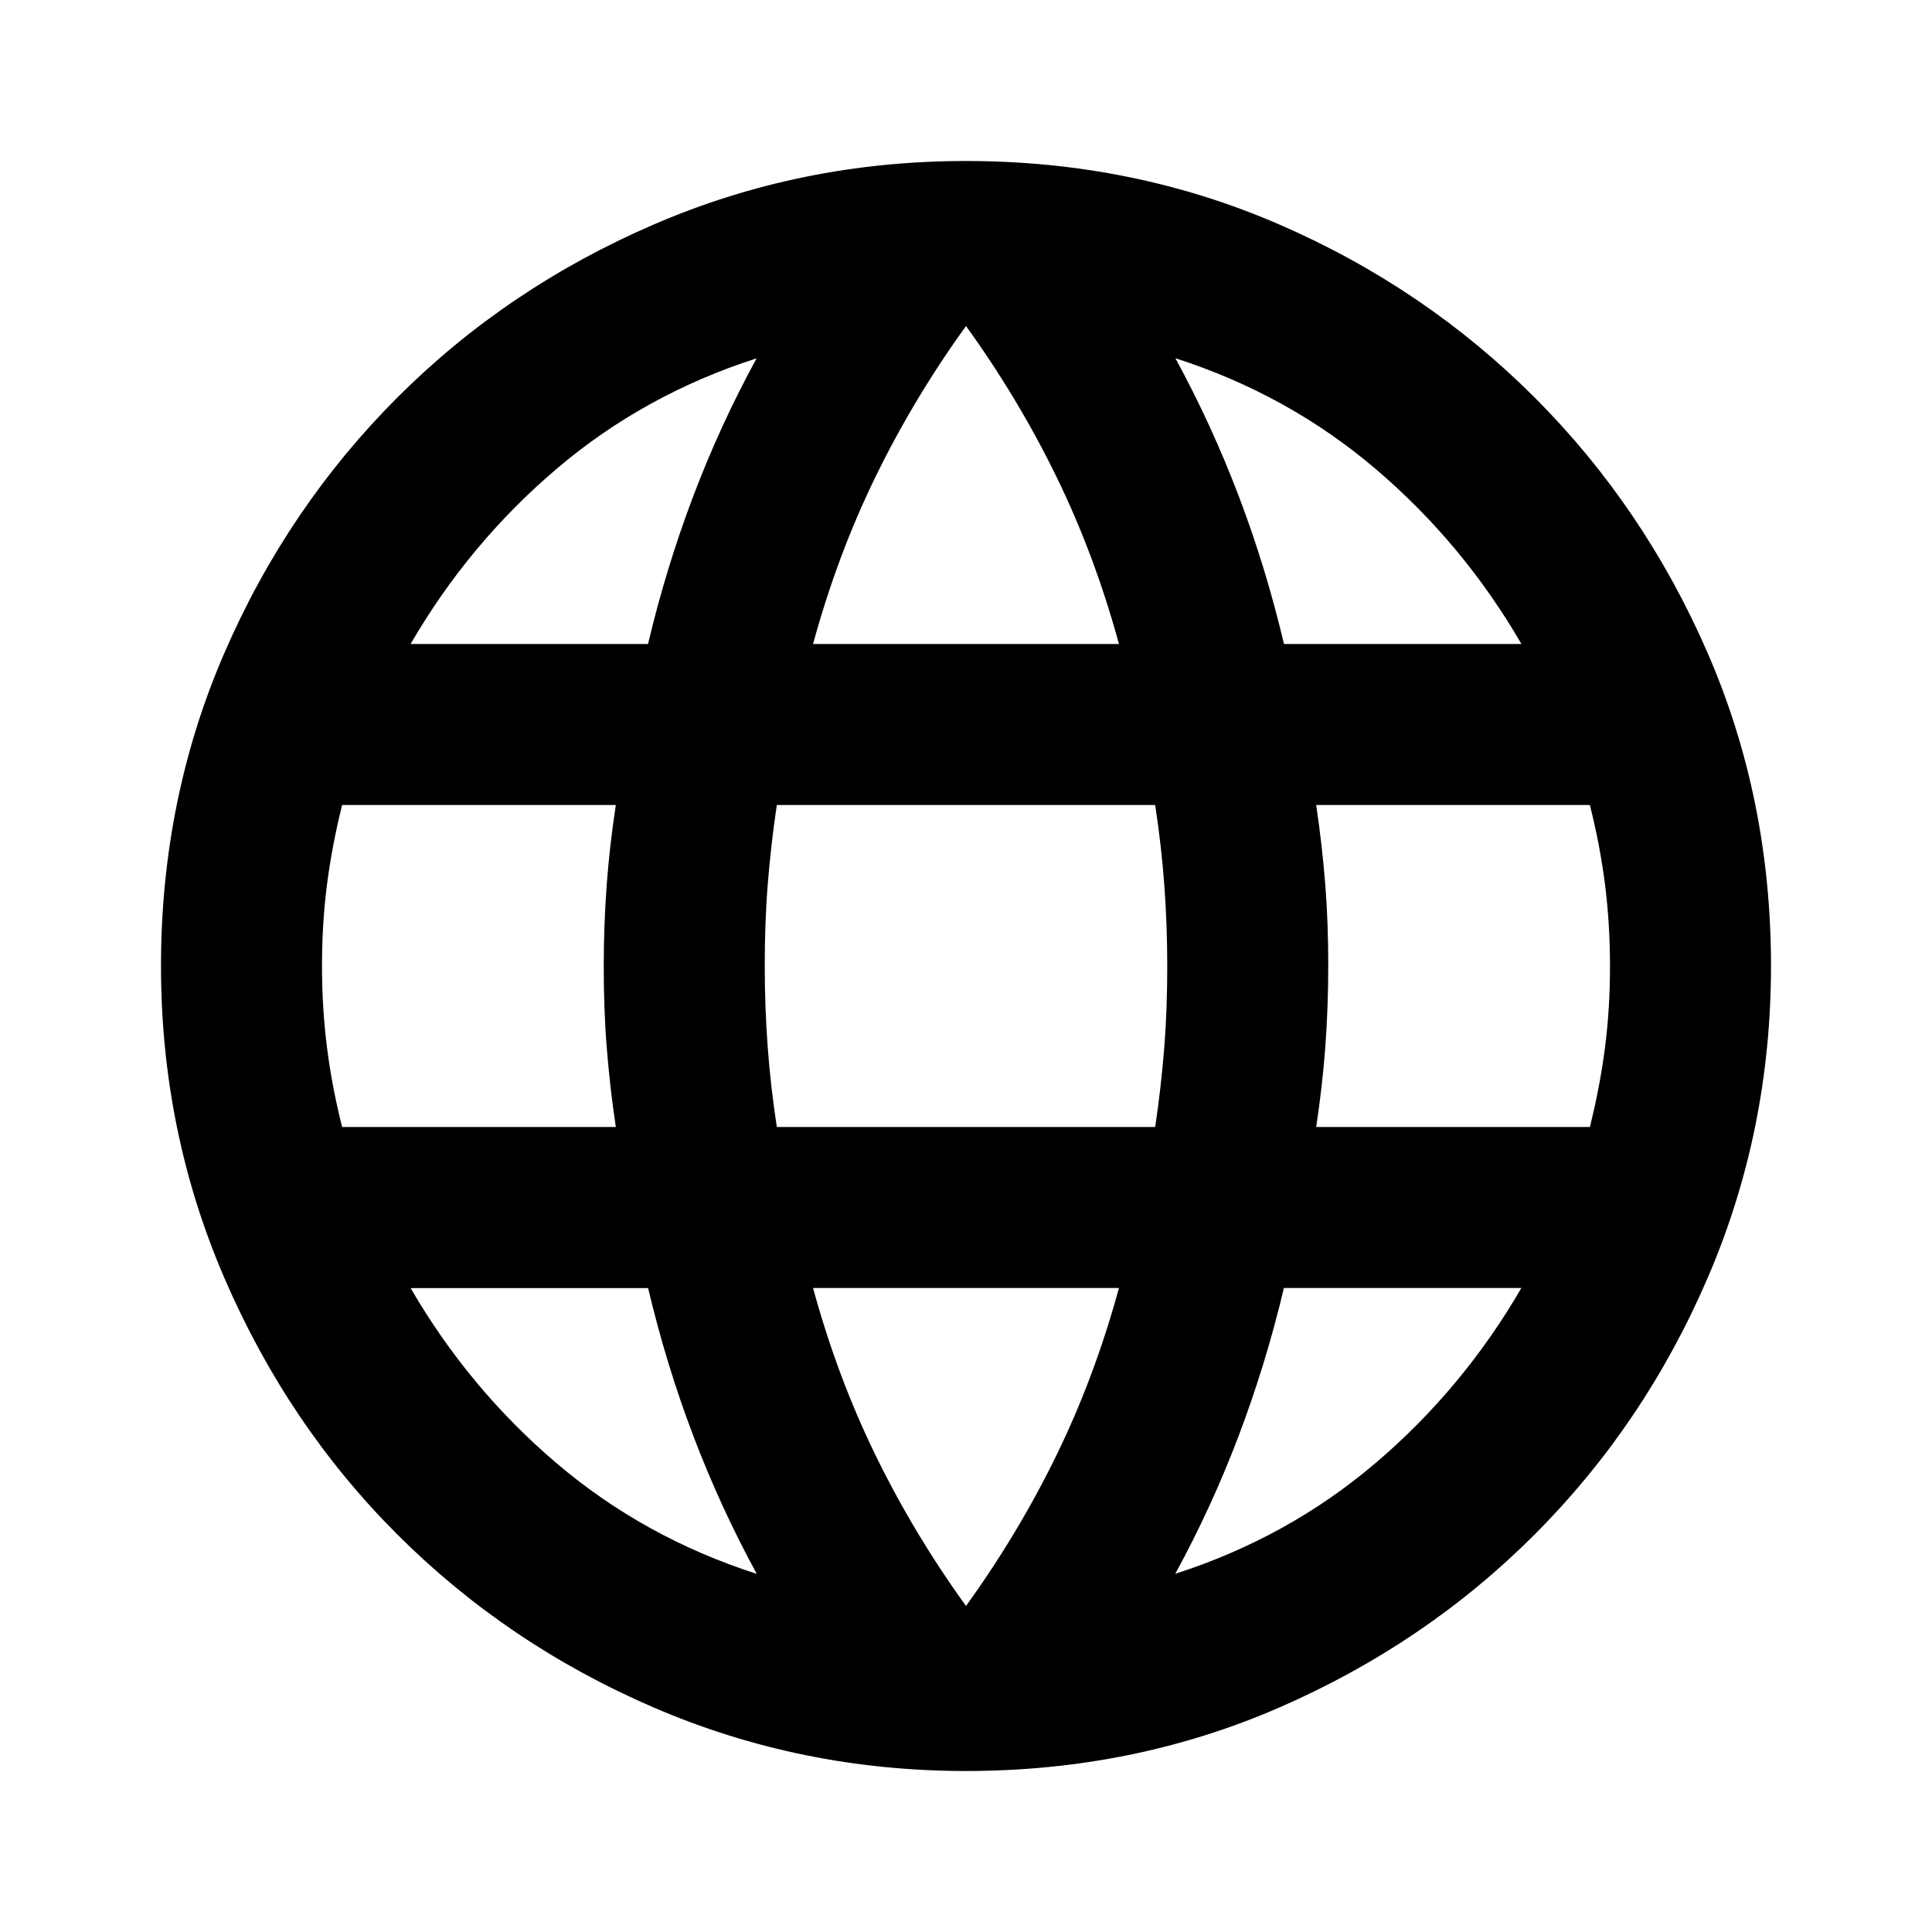
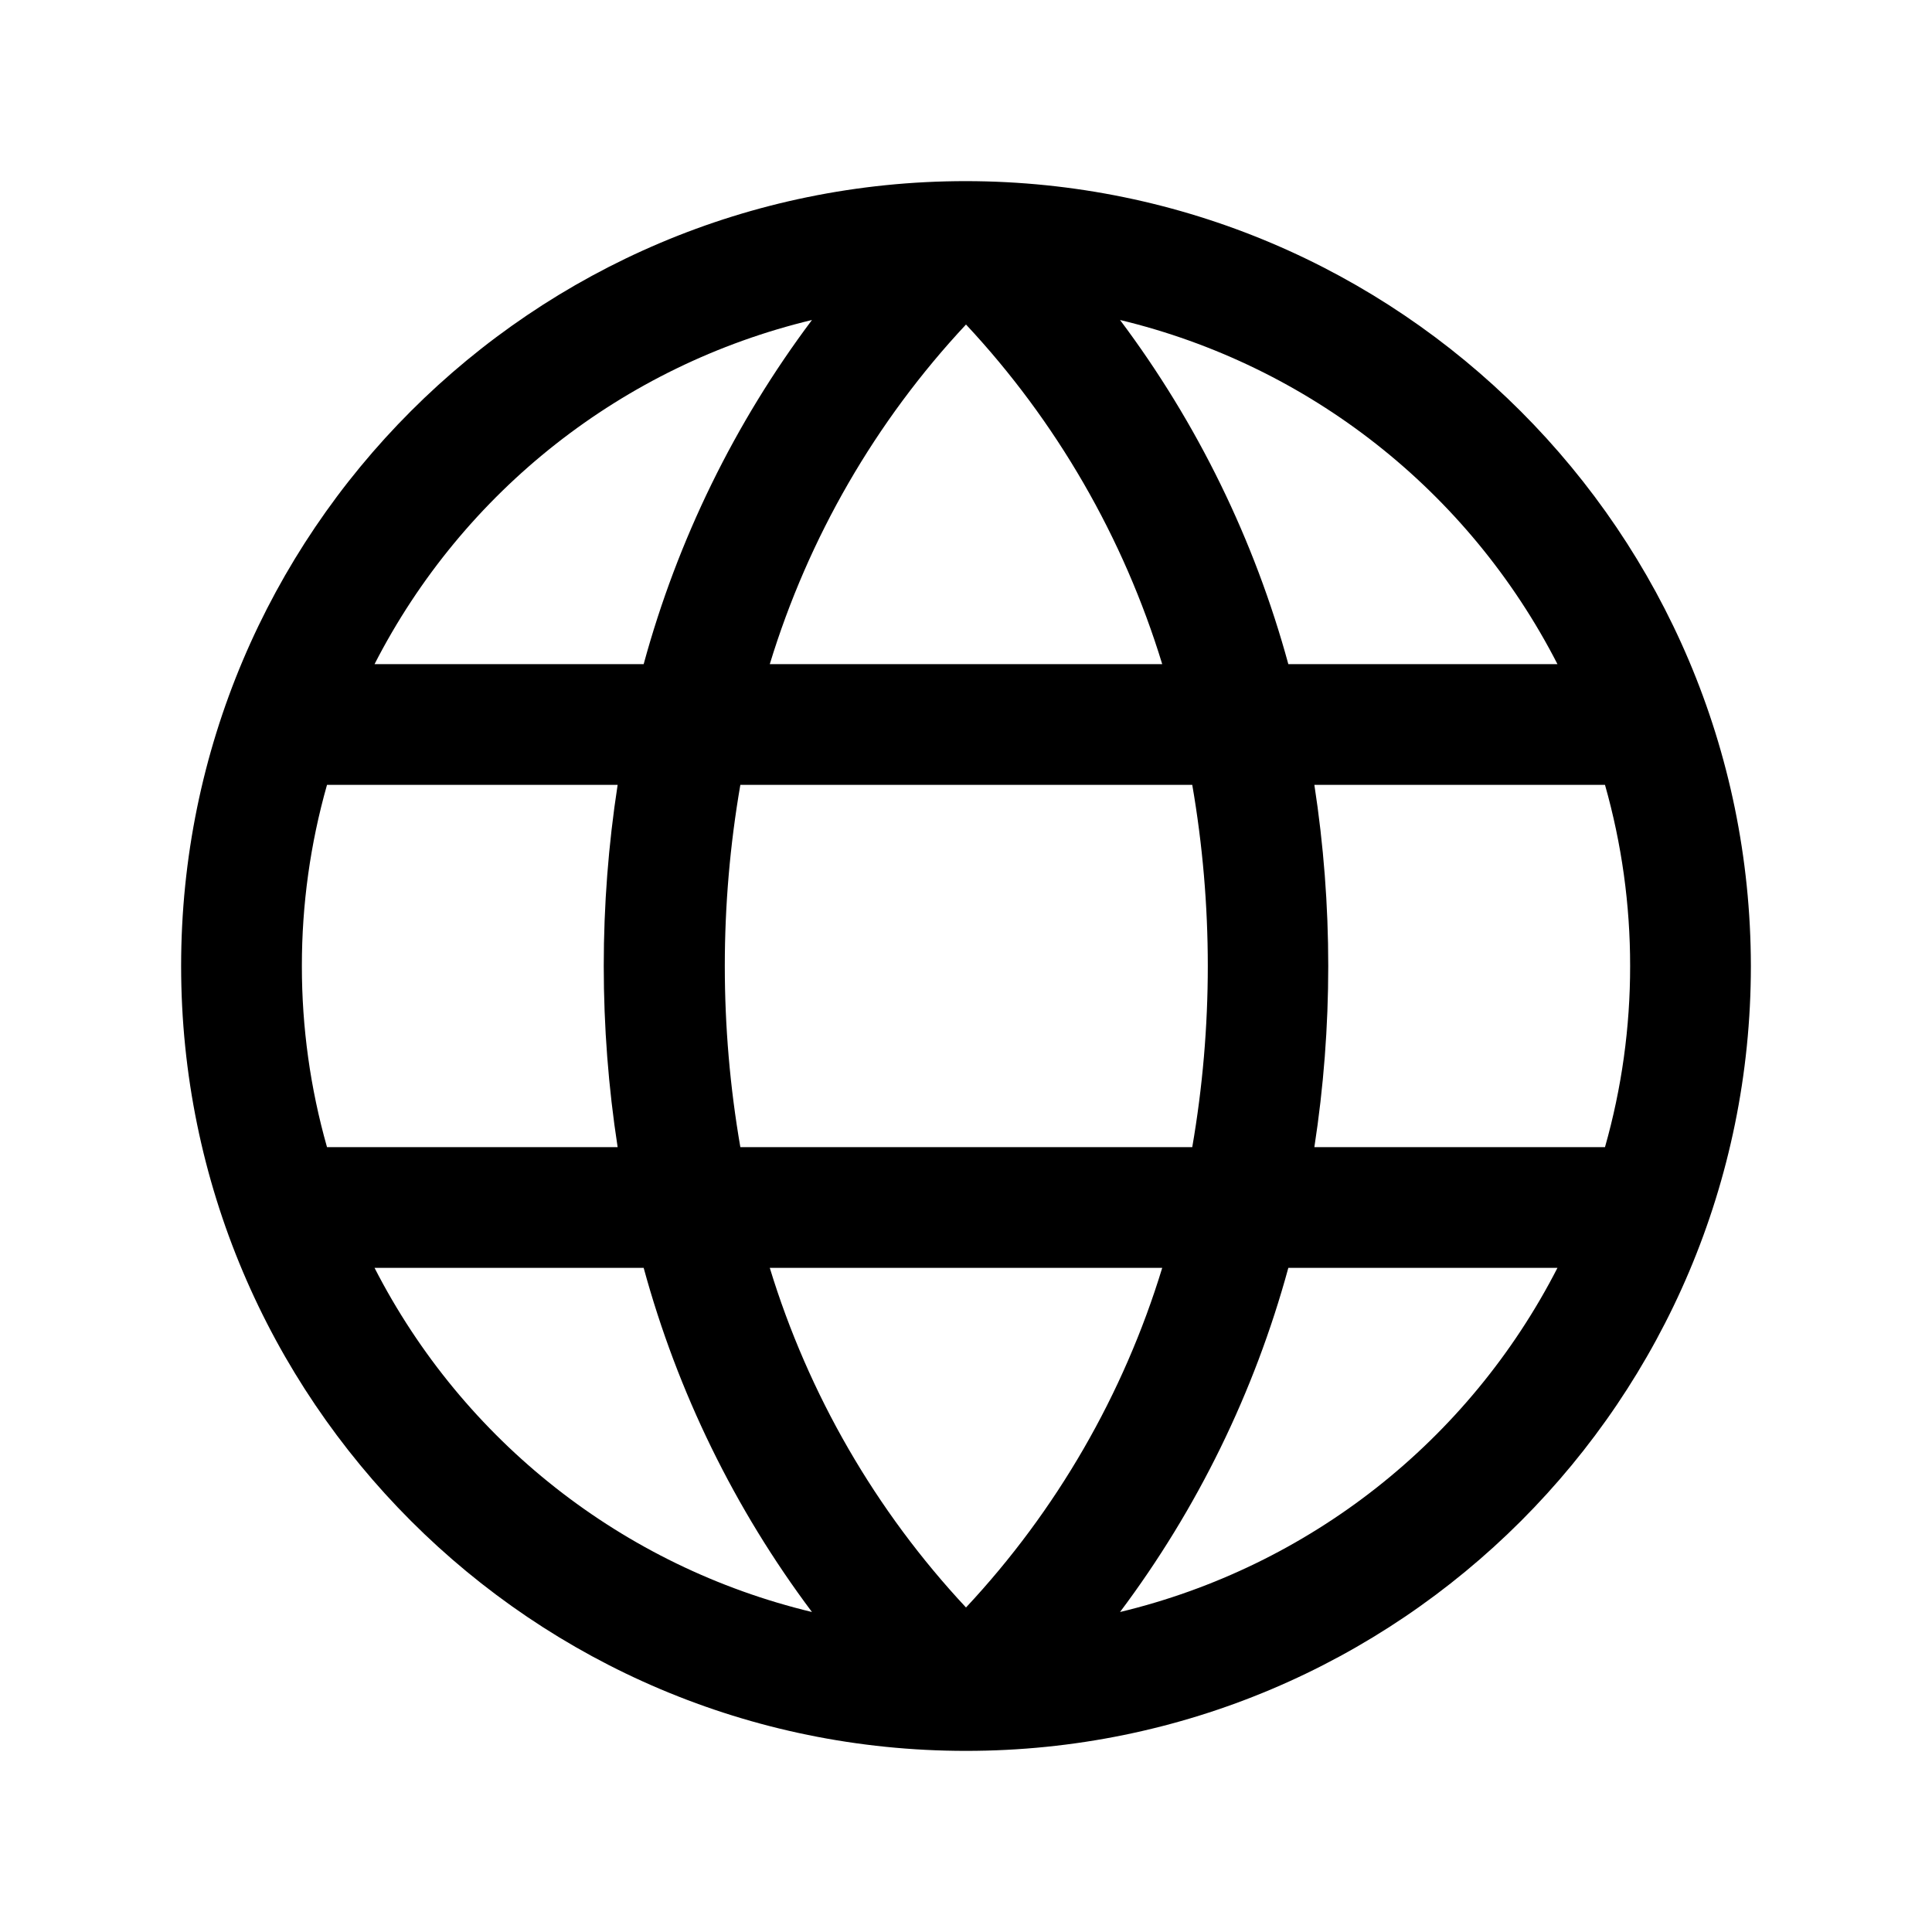
- <svg xmlns="http://www.w3.org/2000/svg" viewBox="0 0 24 24">
-   <path d="m12 22c-1.367 0-2.658-.263-3.875-.787s-2.279-1.242-3.188-2.15-1.625-1.971-2.15-3.188-.787-2.508-.787-3.875c0-1.383.263-2.679.787-3.888s1.242-2.267 2.15-3.175 1.971-1.625 3.188-2.15 2.508-.787 3.875-.787c1.383 0 2.679.263 3.888.787s2.267 1.242 3.175 2.15 1.625 1.967 2.15 3.175.787 2.504.787 3.888c0 1.367-.263 2.658-.787 3.875s-1.242 2.279-2.15 3.188-1.967 1.625-3.175 2.15-2.504.787-3.888.787zm0-2.05c.433-.6.808-1.225 1.125-1.875s.575-1.342.775-2.075h-3.8c.2.733.458 1.425.775 2.075s.692 1.275 1.125 1.875zm-2.6-.4c-.3-.55-.562-1.121-.787-1.712s-.412-1.204-.562-1.837h-2.95c.483.833 1.087 1.558 1.812 2.175s1.554 1.075 2.487 1.375zm5.2 0c.933-.3 1.762-.758 2.487-1.375s1.329-1.342 1.812-2.175h-2.95c-.15.633-.338 1.246-.562 1.837s-.487 1.163-.787 1.712zm-10.35-5.55h3.4c-.05-.333-.087-.662-.113-.988s-.037-.662-.037-1.012.013-.688.037-1.012.062-.654.113-.988h-3.4c-.083.333-.146.662-.188.988s-.062.662-.062 1.012.021.688.062 1.012.104.654.188.988zm5.4 0h4.7c.05-.333.087-.662.113-.988s.037-.662.037-1.012-.013-.688-.037-1.012-.062-.654-.113-.988h-4.7c-.05.333-.087.662-.113.988s-.037.662-.037 1.012.013.688.037 1.012.062.654.113.988zm6.7 0h3.4c.083-.333.146-.662.188-.988s.062-.662.062-1.012-.021-.688-.062-1.012-.104-.654-.188-.988h-3.4c.05.333.087.662.113.988s.037.662.037 1.012-.013.688-.037 1.012-.062.654-.113.988zm-.4-6h2.95c-.483-.833-1.087-1.558-1.812-2.175s-1.554-1.075-2.487-1.375c.3.55.562 1.121.787 1.712s.412 1.204.562 1.837zm-5.85 0h3.8c-.2-.733-.458-1.425-.775-2.075s-.692-1.275-1.125-1.875c-.433.6-.808 1.225-1.125 1.875s-.575 1.342-.775 2.075zm-5 0h2.95c.15-.633.338-1.246.562-1.837s.487-1.163.787-1.712c-.933.3-1.762.758-2.487 1.375s-1.329 1.342-1.812 2.175z" />
+ <svg xmlns="http://www.w3.org/2000/svg" viewBox="0 0 24 24" fill="currentColor">
+   <g transform="scale(0.09375)">
+     <path d="M128,24h0A104,104,0,1,0,232,128,104.12,104.12,0,0,0,128,24Zm88,104a87.61,87.61,0,0,1-3.33,24H174.16a157.44,157.44,0,0,0,0-48h38.51A87.61,87.61,0,0,1,216,128ZM102,168H154a115.11,115.11,0,0,1-26,45A115.27,115.27,0,0,1,102,168Zm-3.9-16a140.84,140.84,0,0,1,0-48h59.88a140.84,140.84,0,0,1,0,48ZM40,128a87.61,87.61,0,0,1,3.33-24H81.84a157.44,157.44,0,0,0,0,48H43.33A87.61,87.61,0,0,1,40,128ZM154,88H102a115.11,115.11,0,0,1,26-45A115.27,115.27,0,0,1,154,88Zm52.33,0H170.71a135.28,135.28,0,0,0-22.3-45.6A88.29,88.29,0,0,1,206.37,88ZM107.59,42.4A135.28,135.28,0,0,0,85.29,88H49.63A88.29,88.29,0,0,1,107.59,42.4ZM49.63,168H85.29a135.28,135.28,0,0,0,22.3,45.6A88.29,88.29,0,0,1,49.63,168Zm98.78,45.6a135.28,135.28,0,0,0,22.3-45.6h35.66A88.29,88.29,0,0,1,148.41,213.6Z" />
+   </g>
</svg>
